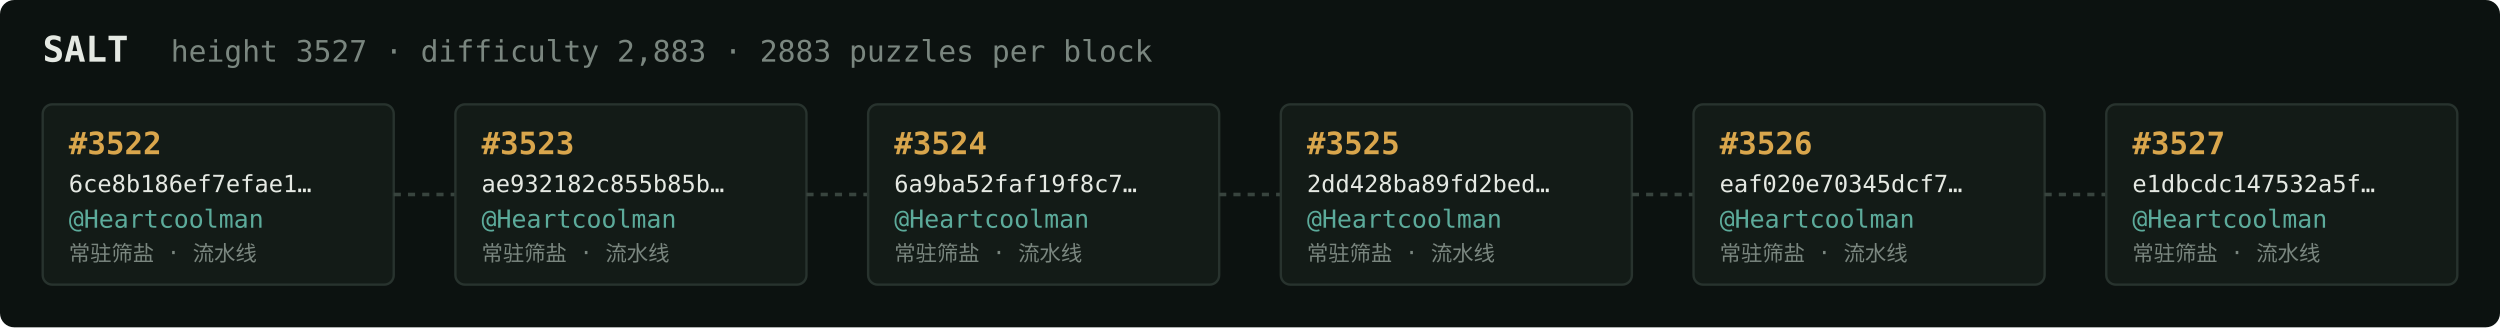
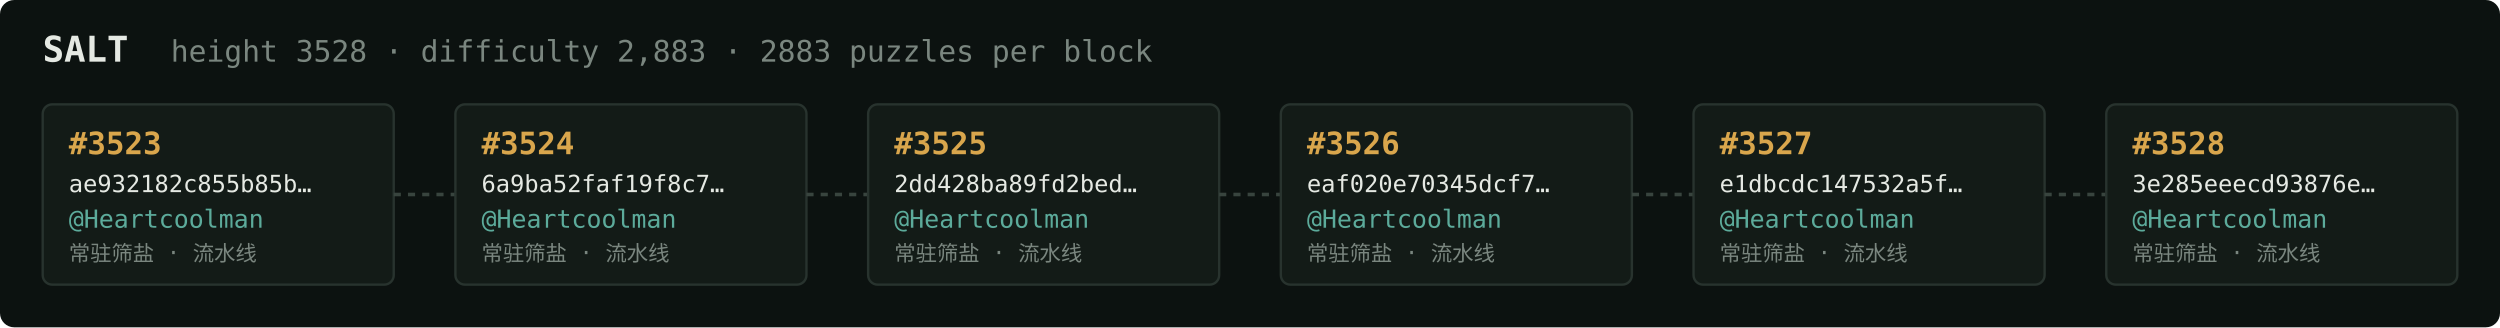
<svg xmlns="http://www.w3.org/2000/svg" width="1054" height="138" viewBox="0 0 1054 138" font-family="ui-monospace,SFMono-Regular,Menlo,monospace">
  <rect fill="#0c1210" width="1054" height="138" rx="6" />
  <text x="18" y="26" fill="#e5e9e3" font-size="15" font-weight="700">SALT</text>
-   <text x="72" y="26" fill="#7a867f" font-size="12.5">height 3527 · difficulty 2,883 · 2883 puzzles per block</text>
+   <text x="72" y="26" fill="#7a867f" font-size="12.5">height 3528 · difficulty 2,883 · 2883 puzzles per block</text>
  <rect x="18" y="44" width="148" height="76" rx="4" fill="#131b17" stroke="#28332e" stroke-width="1" />
-   <text x="29" y="65" fill="#d9a64c" font-size="13" font-weight="700">#3522</text>
-   <text x="29" y="81" fill="#e5e9e3" font-size="10">6ce8b186ef7efae1…</text>
+   <text x="29" y="65" fill="#d9a64c" font-size="13" font-weight="700">#3523</text>
+   <text x="29" y="81" fill="#e5e9e3" font-size="10">ae932182c855b85b…</text>
  <text x="29" y="96" fill="#5cab9b" font-size="10.5">@Heartcoolman</text>
  <text x="29" y="110" fill="#7a867f" font-size="9">常驻筛盐 · 流水线</text>
  <line x1="166" y1="82.0" x2="192" y2="82.0" stroke="#38443e" stroke-width="1.5" stroke-dasharray="3 3" />
  <rect x="192" y="44" width="148" height="76" rx="4" fill="#131b17" stroke="#28332e" stroke-width="1" />
-   <text x="203" y="65" fill="#d9a64c" font-size="13" font-weight="700">#3523</text>
-   <text x="203" y="81" fill="#e5e9e3" font-size="10">ae932182c855b85b…</text>
+   <text x="203" y="65" fill="#d9a64c" font-size="13" font-weight="700">#3524</text>
+   <text x="203" y="81" fill="#e5e9e3" font-size="10">6a9ba52faf19f8c7…</text>
  <text x="203" y="96" fill="#5cab9b" font-size="10.5">@Heartcoolman</text>
  <text x="203" y="110" fill="#7a867f" font-size="9">常驻筛盐 · 流水线</text>
  <line x1="340" y1="82.0" x2="366" y2="82.0" stroke="#38443e" stroke-width="1.5" stroke-dasharray="3 3" />
  <rect x="366" y="44" width="148" height="76" rx="4" fill="#131b17" stroke="#28332e" stroke-width="1" />
-   <text x="377" y="65" fill="#d9a64c" font-size="13" font-weight="700">#3524</text>
-   <text x="377" y="81" fill="#e5e9e3" font-size="10">6a9ba52faf19f8c7…</text>
+   <text x="377" y="65" fill="#d9a64c" font-size="13" font-weight="700">#3525</text>
+   <text x="377" y="81" fill="#e5e9e3" font-size="10">2dd428ba89fd2bed…</text>
  <text x="377" y="96" fill="#5cab9b" font-size="10.5">@Heartcoolman</text>
  <text x="377" y="110" fill="#7a867f" font-size="9">常驻筛盐 · 流水线</text>
  <line x1="514" y1="82.0" x2="540" y2="82.0" stroke="#38443e" stroke-width="1.5" stroke-dasharray="3 3" />
  <rect x="540" y="44" width="148" height="76" rx="4" fill="#131b17" stroke="#28332e" stroke-width="1" />
-   <text x="551" y="65" fill="#d9a64c" font-size="13" font-weight="700">#3525</text>
-   <text x="551" y="81" fill="#e5e9e3" font-size="10">2dd428ba89fd2bed…</text>
+   <text x="551" y="65" fill="#d9a64c" font-size="13" font-weight="700">#3526</text>
+   <text x="551" y="81" fill="#e5e9e3" font-size="10">eaf020e70345dcf7…</text>
  <text x="551" y="96" fill="#5cab9b" font-size="10.5">@Heartcoolman</text>
  <text x="551" y="110" fill="#7a867f" font-size="9">常驻筛盐 · 流水线</text>
  <line x1="688" y1="82.0" x2="714" y2="82.0" stroke="#38443e" stroke-width="1.5" stroke-dasharray="3 3" />
  <rect x="714" y="44" width="148" height="76" rx="4" fill="#131b17" stroke="#28332e" stroke-width="1" />
-   <text x="725" y="65" fill="#d9a64c" font-size="13" font-weight="700">#3526</text>
-   <text x="725" y="81" fill="#e5e9e3" font-size="10">eaf020e70345dcf7…</text>
+   <text x="725" y="65" fill="#d9a64c" font-size="13" font-weight="700">#3527</text>
+   <text x="725" y="81" fill="#e5e9e3" font-size="10">e1dbcdc147532a5f…</text>
  <text x="725" y="96" fill="#5cab9b" font-size="10.5">@Heartcoolman</text>
  <text x="725" y="110" fill="#7a867f" font-size="9">常驻筛盐 · 流水线</text>
  <line x1="862" y1="82.0" x2="888" y2="82.0" stroke="#38443e" stroke-width="1.5" stroke-dasharray="3 3" />
  <rect x="888" y="44" width="148" height="76" rx="4" fill="#131b17" stroke="#28332e" stroke-width="1" />
-   <text x="899" y="65" fill="#d9a64c" font-size="13" font-weight="700">#3527</text>
-   <text x="899" y="81" fill="#e5e9e3" font-size="10">e1dbcdc147532a5f…</text>
+   <text x="899" y="65" fill="#d9a64c" font-size="13" font-weight="700">#3528</text>
+   <text x="899" y="81" fill="#e5e9e3" font-size="10">3e285eeecd93876e…</text>
  <text x="899" y="96" fill="#5cab9b" font-size="10.5">@Heartcoolman</text>
  <text x="899" y="110" fill="#7a867f" font-size="9">常驻筛盐 · 流水线</text>
</svg>
